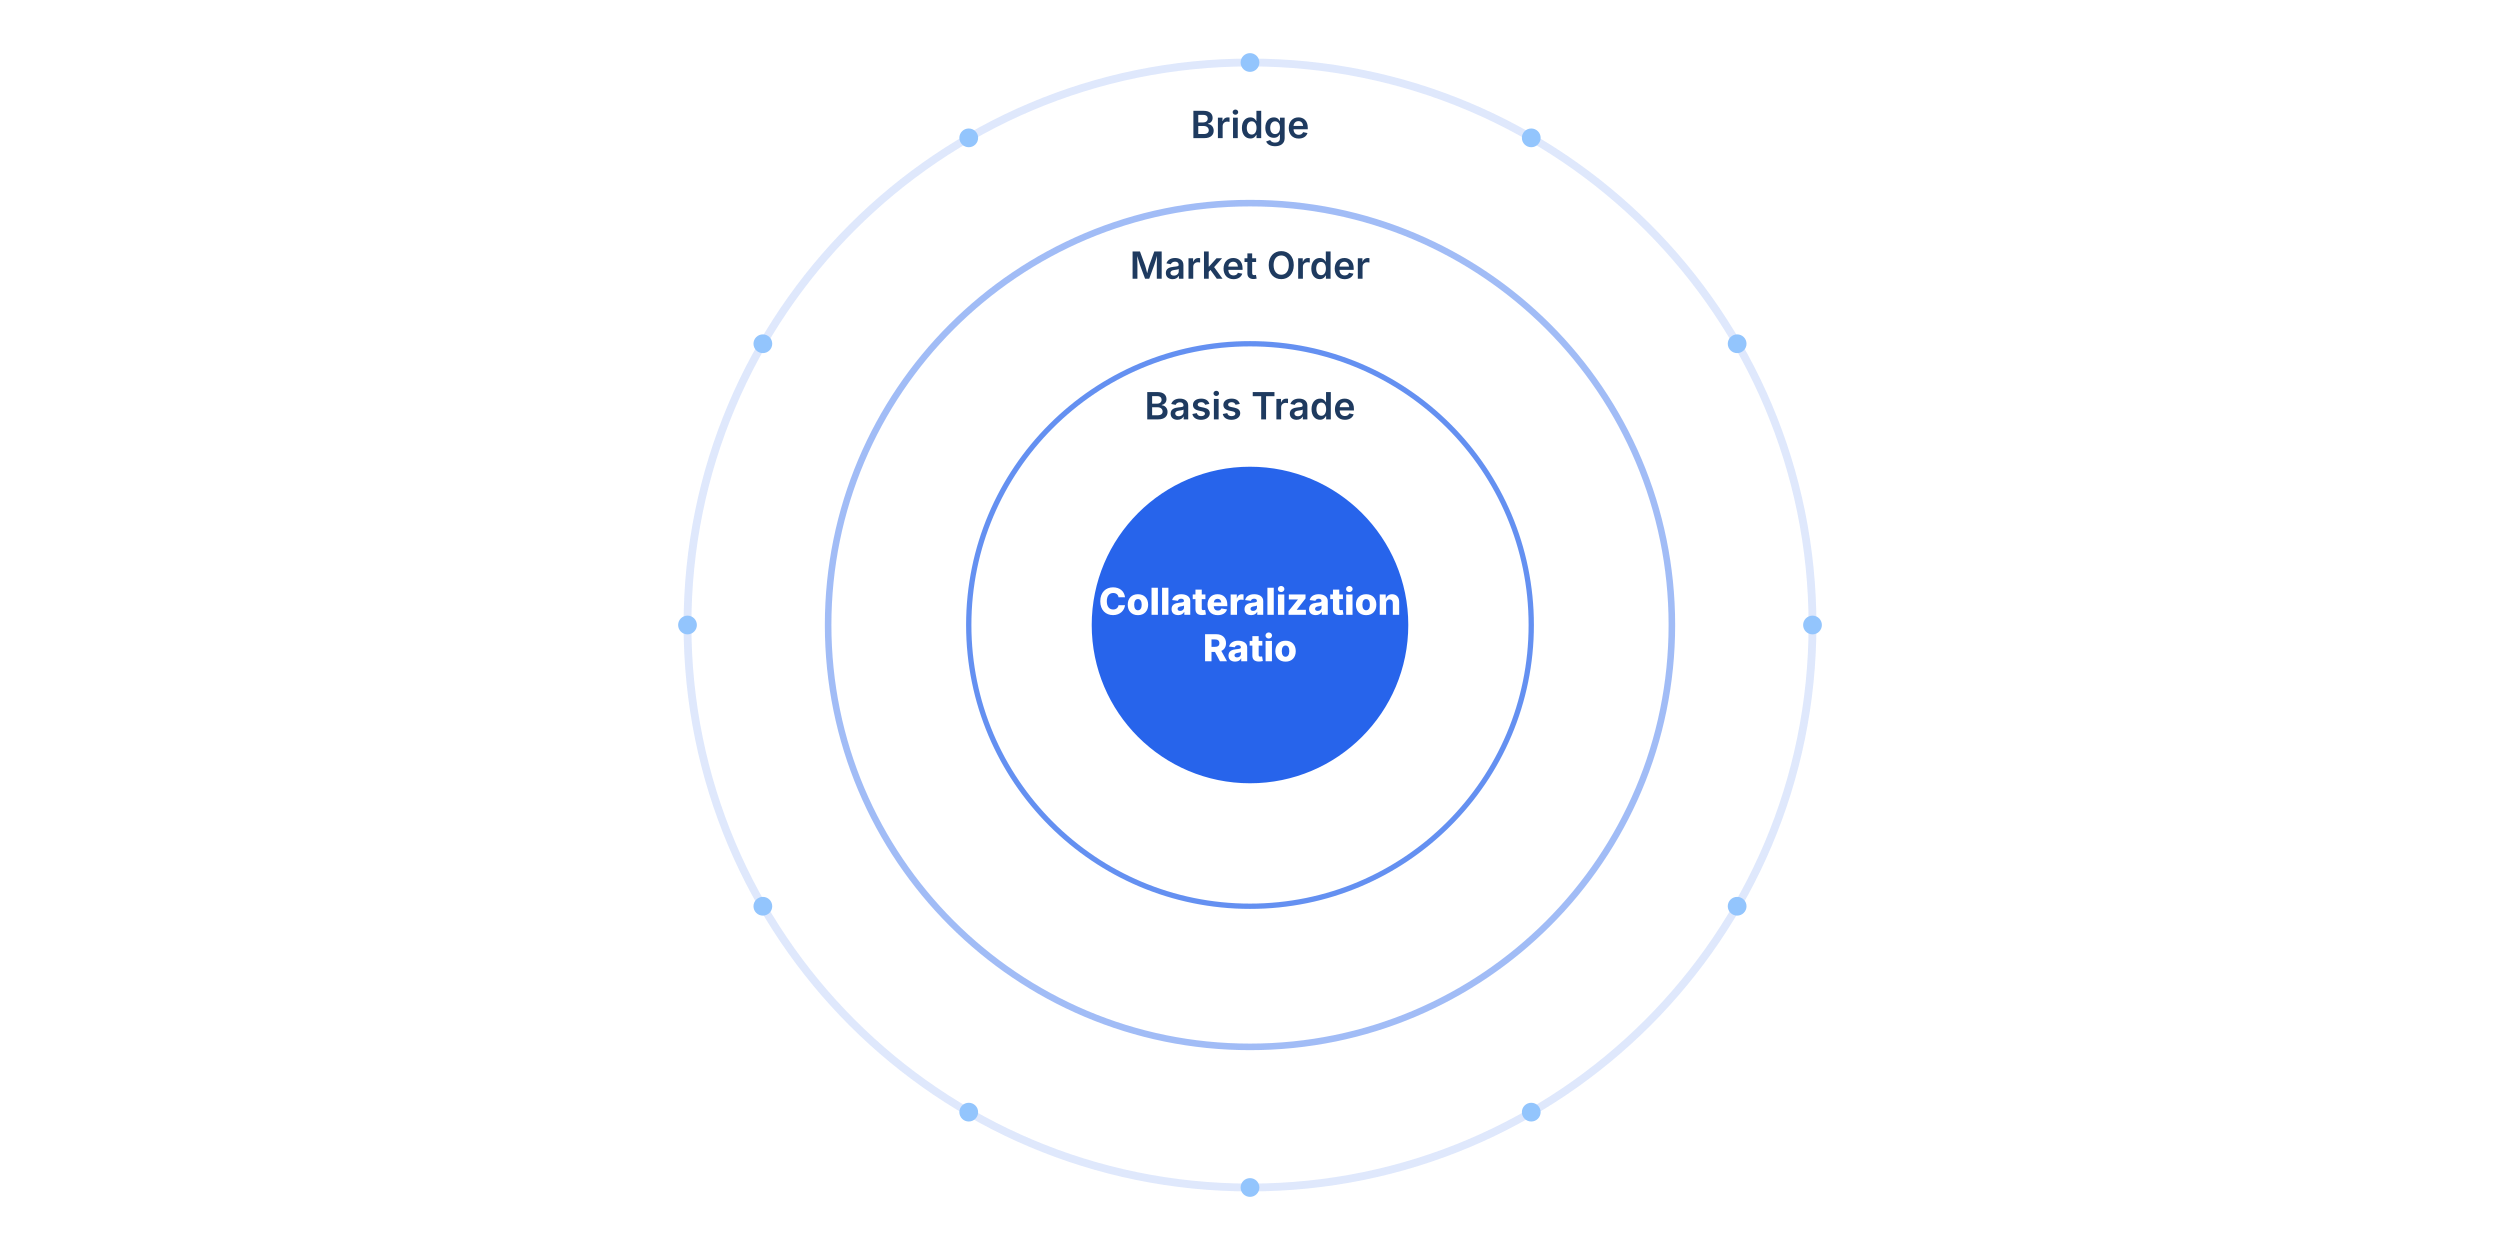
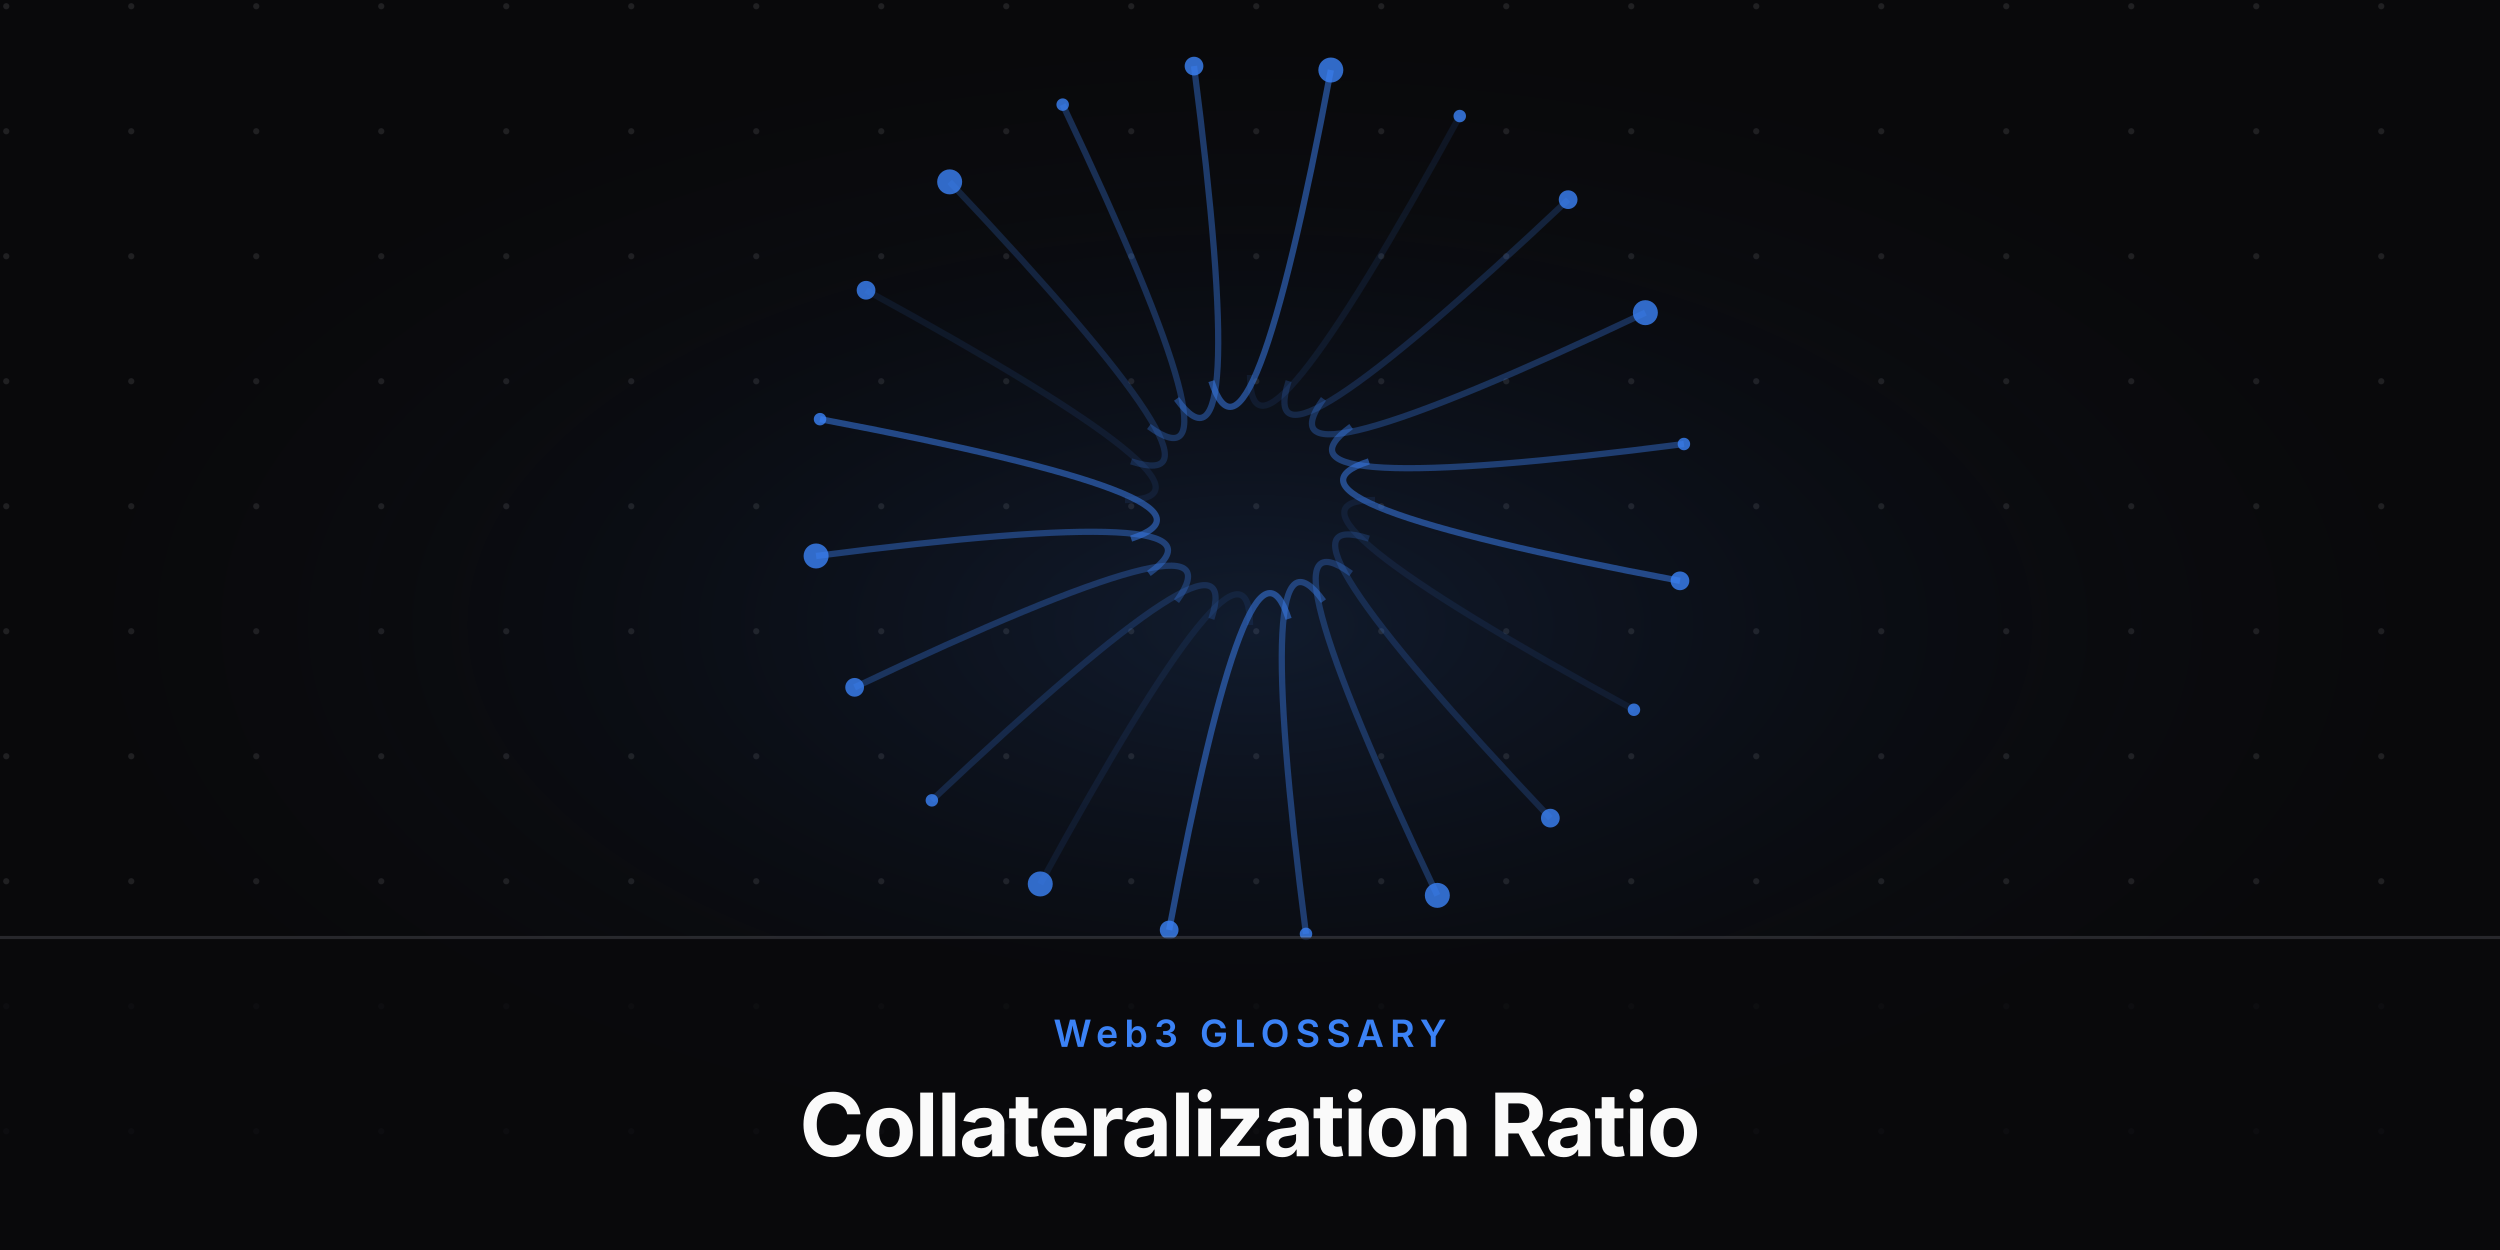
<svg xmlns="http://www.w3.org/2000/svg" viewBox="0 0 800 400" width="800" height="400">
-   <rect width="800" height="400" fill="#fff" />
-   <circle cx="400" cy="200" r="180" fill="none" stroke="#2563eb" stroke-width="2.5" opacity="0.15" />
-   <text x="400" y="44.2" font-family="'Inter',sans-serif" font-weight="600" font-size="12" fill="#1e3a5f" text-anchor="middle">Bridge</text>
-   <circle cx="400" cy="200" r="135" fill="none" stroke="#2563eb" stroke-width="2.1" opacity="0.43" />
-   <text x="400" y="89.2" font-family="'Inter',sans-serif" font-weight="600" font-size="12" fill="#1e3a5f" text-anchor="middle">Market Order</text>
-   <circle cx="400" cy="200" r="90" fill="none" stroke="#2563eb" stroke-width="1.7" opacity="0.71" />
-   <text x="400" y="134.2" font-family="'Inter',sans-serif" font-weight="600" font-size="12" fill="#1e3a5f" text-anchor="middle">Basis Trade</text>
-   <circle cx="400" cy="200" r="50" fill="#2563eb" stroke="#2563eb" stroke-width="1.3" opacity="0.99" />
-   <text x="400" y="196.727" font-family="'Inter',sans-serif" font-weight="800" font-size="11.9" fill="#fff" text-anchor="middle">Collateralization</text>
-   <text x="400" y="211.602" font-family="'Inter',sans-serif" font-weight="800" font-size="11.9" fill="#fff" text-anchor="middle">Ratio</text>
-   <circle cx="580" cy="200" r="3" fill="#93c5fd" />
-   <circle cx="555.885" cy="290" r="3" fill="#93c5fd" />
-   <circle cx="490" cy="355.885" r="3" fill="#93c5fd" />
-   <circle cx="400" cy="380" r="3" fill="#93c5fd" />
-   <circle cx="310" cy="355.885" r="3" fill="#93c5fd" />
-   <circle cx="244.115" cy="290" r="3" fill="#93c5fd" />
-   <circle cx="220" cy="200" r="3" fill="#93c5fd" />
-   <circle cx="244.115" cy="110" r="3" fill="#93c5fd" />
-   <circle cx="310" cy="44.115" r="3" fill="#93c5fd" />
-   <circle cx="400" cy="20" r="3" fill="#93c5fd" />
-   <circle cx="490" cy="44.115" r="3" fill="#93c5fd" />
-   <circle cx="555.885" cy="110" r="3" fill="#93c5fd" />
+   <defs>
+     <radialGradient id="glow" cx="50%" cy="50%" r="50%">
+       <stop offset="0%" stop-color="rgba(59,130,246,0.15)" />
+       <stop offset="100%" stop-color="#09090b" stop-opacity="0" />
+     </radialGradient>
+     <pattern id="grid" width="40" height="40" patternUnits="userSpaceOnUse">
+       <circle cx="2" cy="2" r="1" fill="#a1a1aa" opacity="0.15" />
+     </pattern>
+   </defs>
+   <rect width="800" height="400" fill="#09090b" />
+   <rect width="800" height="400" fill="url(#grid)" />
+   <rect x="0" y="0" width="800" height="400" fill="url(#glow)" />
+   <g transform="translate(0, -20)">
+     <path d="M 440 180 Q 400 180 522.862 247.12" fill="none" stroke="#3b82f6" stroke-width="2" opacity="0.1" />
+     <circle cx="522.862" cy="247.12" r="2" fill="#3b82f6" opacity="0.8" />
+     <path d="M 438.042 192.361 Q 400 180 496.107 281.801" fill="none" stroke="#3b82f6" stroke-width="2" opacity="0.2" />
+     <circle cx="496.107" cy="281.801" r="3" fill="#3b82f6" opacity="0.8" />
+     <path d="M 432.361 203.511 Q 400 180 459.945 306.517" fill="none" stroke="#3b82f6" stroke-width="2" opacity="0.3" />
+     <circle cx="459.945" cy="306.517" r="4" fill="#3b82f6" opacity="0.8" />
+     <path d="M 423.511 212.361 Q 400 180 417.915 318.849" fill="none" stroke="#3b82f6" stroke-width="2" opacity="0.4" />
+     <circle cx="417.915" cy="318.849" r="2" fill="#3b82f6" opacity="0.8" />
+     <path d="M 412.361 218.042 Q 400 180 374.132 317.589" fill="none" stroke="#3b82f6" stroke-width="2" opacity="0.5" />
+     <circle cx="374.132" cy="317.589" r="3" fill="#3b82f6" opacity="0.8" />
+     <path d="M 400 220 Q 400 180 332.88 302.862" fill="none" stroke="#3b82f6" stroke-width="2" opacity="0.1" />
+     <circle cx="332.88" cy="302.862" r="4" fill="#3b82f6" opacity="0.8" />
+     <path d="M 387.639 218.042 Q 400 180 298.199 276.107" fill="none" stroke="#3b82f6" stroke-width="2" opacity="0.2" />
+     <circle cx="298.199" cy="276.107" r="2" fill="#3b82f6" opacity="0.8" />
+     <path d="M 376.489 212.361 Q 400 180 273.483 239.945" fill="none" stroke="#3b82f6" stroke-width="2" opacity="0.3" />
+     <circle cx="273.483" cy="239.945" r="3" fill="#3b82f6" opacity="0.8" />
+     <path d="M 367.639 203.511 Q 400 180 261.151 197.915" fill="none" stroke="#3b82f6" stroke-width="2" opacity="0.4" />
+     <circle cx="261.151" cy="197.915" r="4" fill="#3b82f6" opacity="0.8" />
+     <path d="M 361.958 192.361 Q 400 180 262.411 154.132" fill="none" stroke="#3b82f6" stroke-width="2" opacity="0.5" />
+     <circle cx="262.411" cy="154.132" r="2" fill="#3b82f6" opacity="0.8" />
+     <path d="M 360 180 Q 400 180 277.138 112.88" fill="none" stroke="#3b82f6" stroke-width="2" opacity="0.1" />
+     <circle cx="277.138" cy="112.88" r="3" fill="#3b82f6" opacity="0.8" />
+     <path d="M 361.958 167.639 Q 400 180 303.893 78.199" fill="none" stroke="#3b82f6" stroke-width="2" opacity="0.2" />
+     <circle cx="303.893" cy="78.199" r="4" fill="#3b82f6" opacity="0.8" />
+     <path d="M 367.639 156.489 Q 400 180 340.055 53.483" fill="none" stroke="#3b82f6" stroke-width="2" opacity="0.3" />
+     <circle cx="340.055" cy="53.483" r="2" fill="#3b82f6" opacity="0.8" />
+     <path d="M 376.489 147.639 Q 400 180 382.085 41.151" fill="none" stroke="#3b82f6" stroke-width="2" opacity="0.4" />
+     <circle cx="382.085" cy="41.151" r="3" fill="#3b82f6" opacity="0.8" />
+     <path d="M 387.639 141.958 Q 400 180 425.868 42.411" fill="none" stroke="#3b82f6" stroke-width="2" opacity="0.5" />
+     <circle cx="425.868" cy="42.411" r="4" fill="#3b82f6" opacity="0.8" />
+     <path d="M 400 140 Q 400 180 467.12 57.138" fill="none" stroke="#3b82f6" stroke-width="2" opacity="0.1" />
+     <circle cx="467.12" cy="57.138" r="2" fill="#3b82f6" opacity="0.8" />
+     <path d="M 412.361 141.958 Q 400 180 501.801 83.893" fill="none" stroke="#3b82f6" stroke-width="2" opacity="0.2" />
+     <circle cx="501.801" cy="83.893" r="3" fill="#3b82f6" opacity="0.8" />
+     <path d="M 423.511 147.639 Q 400 180 526.517 120.055" fill="none" stroke="#3b82f6" stroke-width="2" opacity="0.3" />
+     <circle cx="526.517" cy="120.055" r="4" fill="#3b82f6" opacity="0.8" />
+     <path d="M 432.361 156.489 Q 400 180 538.849 162.085" fill="none" stroke="#3b82f6" stroke-width="2" opacity="0.4" />
+     <circle cx="538.849" cy="162.085" r="2" fill="#3b82f6" opacity="0.8" />
+     <path d="M 438.042 167.639 Q 400 180 537.589 205.868" fill="none" stroke="#3b82f6" stroke-width="2" opacity="0.5" />
+     <circle cx="537.589" cy="205.868" r="3" fill="#3b82f6" opacity="0.8" />
+   </g>
+   <rect x="0" y="300" width="800" height="100" fill="#09090b" opacity="0.8" />
+   <line x1="0" y1="300" x2="800" y2="300" stroke="#a1a1aa" stroke-opacity="0.2" stroke-width="1" />
+   <text x="400" y="335" font-family="'Inter',sans-serif" font-weight="600" font-size="12" fill="#3b82f6" text-anchor="middle" letter-spacing="2" text-transform="uppercase">Web3 GLOSSARY</text>
+   <text x="400" y="370" font-family="'Inter',sans-serif" font-weight="700" font-size="28" fill="#fafafa" text-anchor="middle" letter-spacing="-0.5">Collateralization Ratio</text>
</svg>
